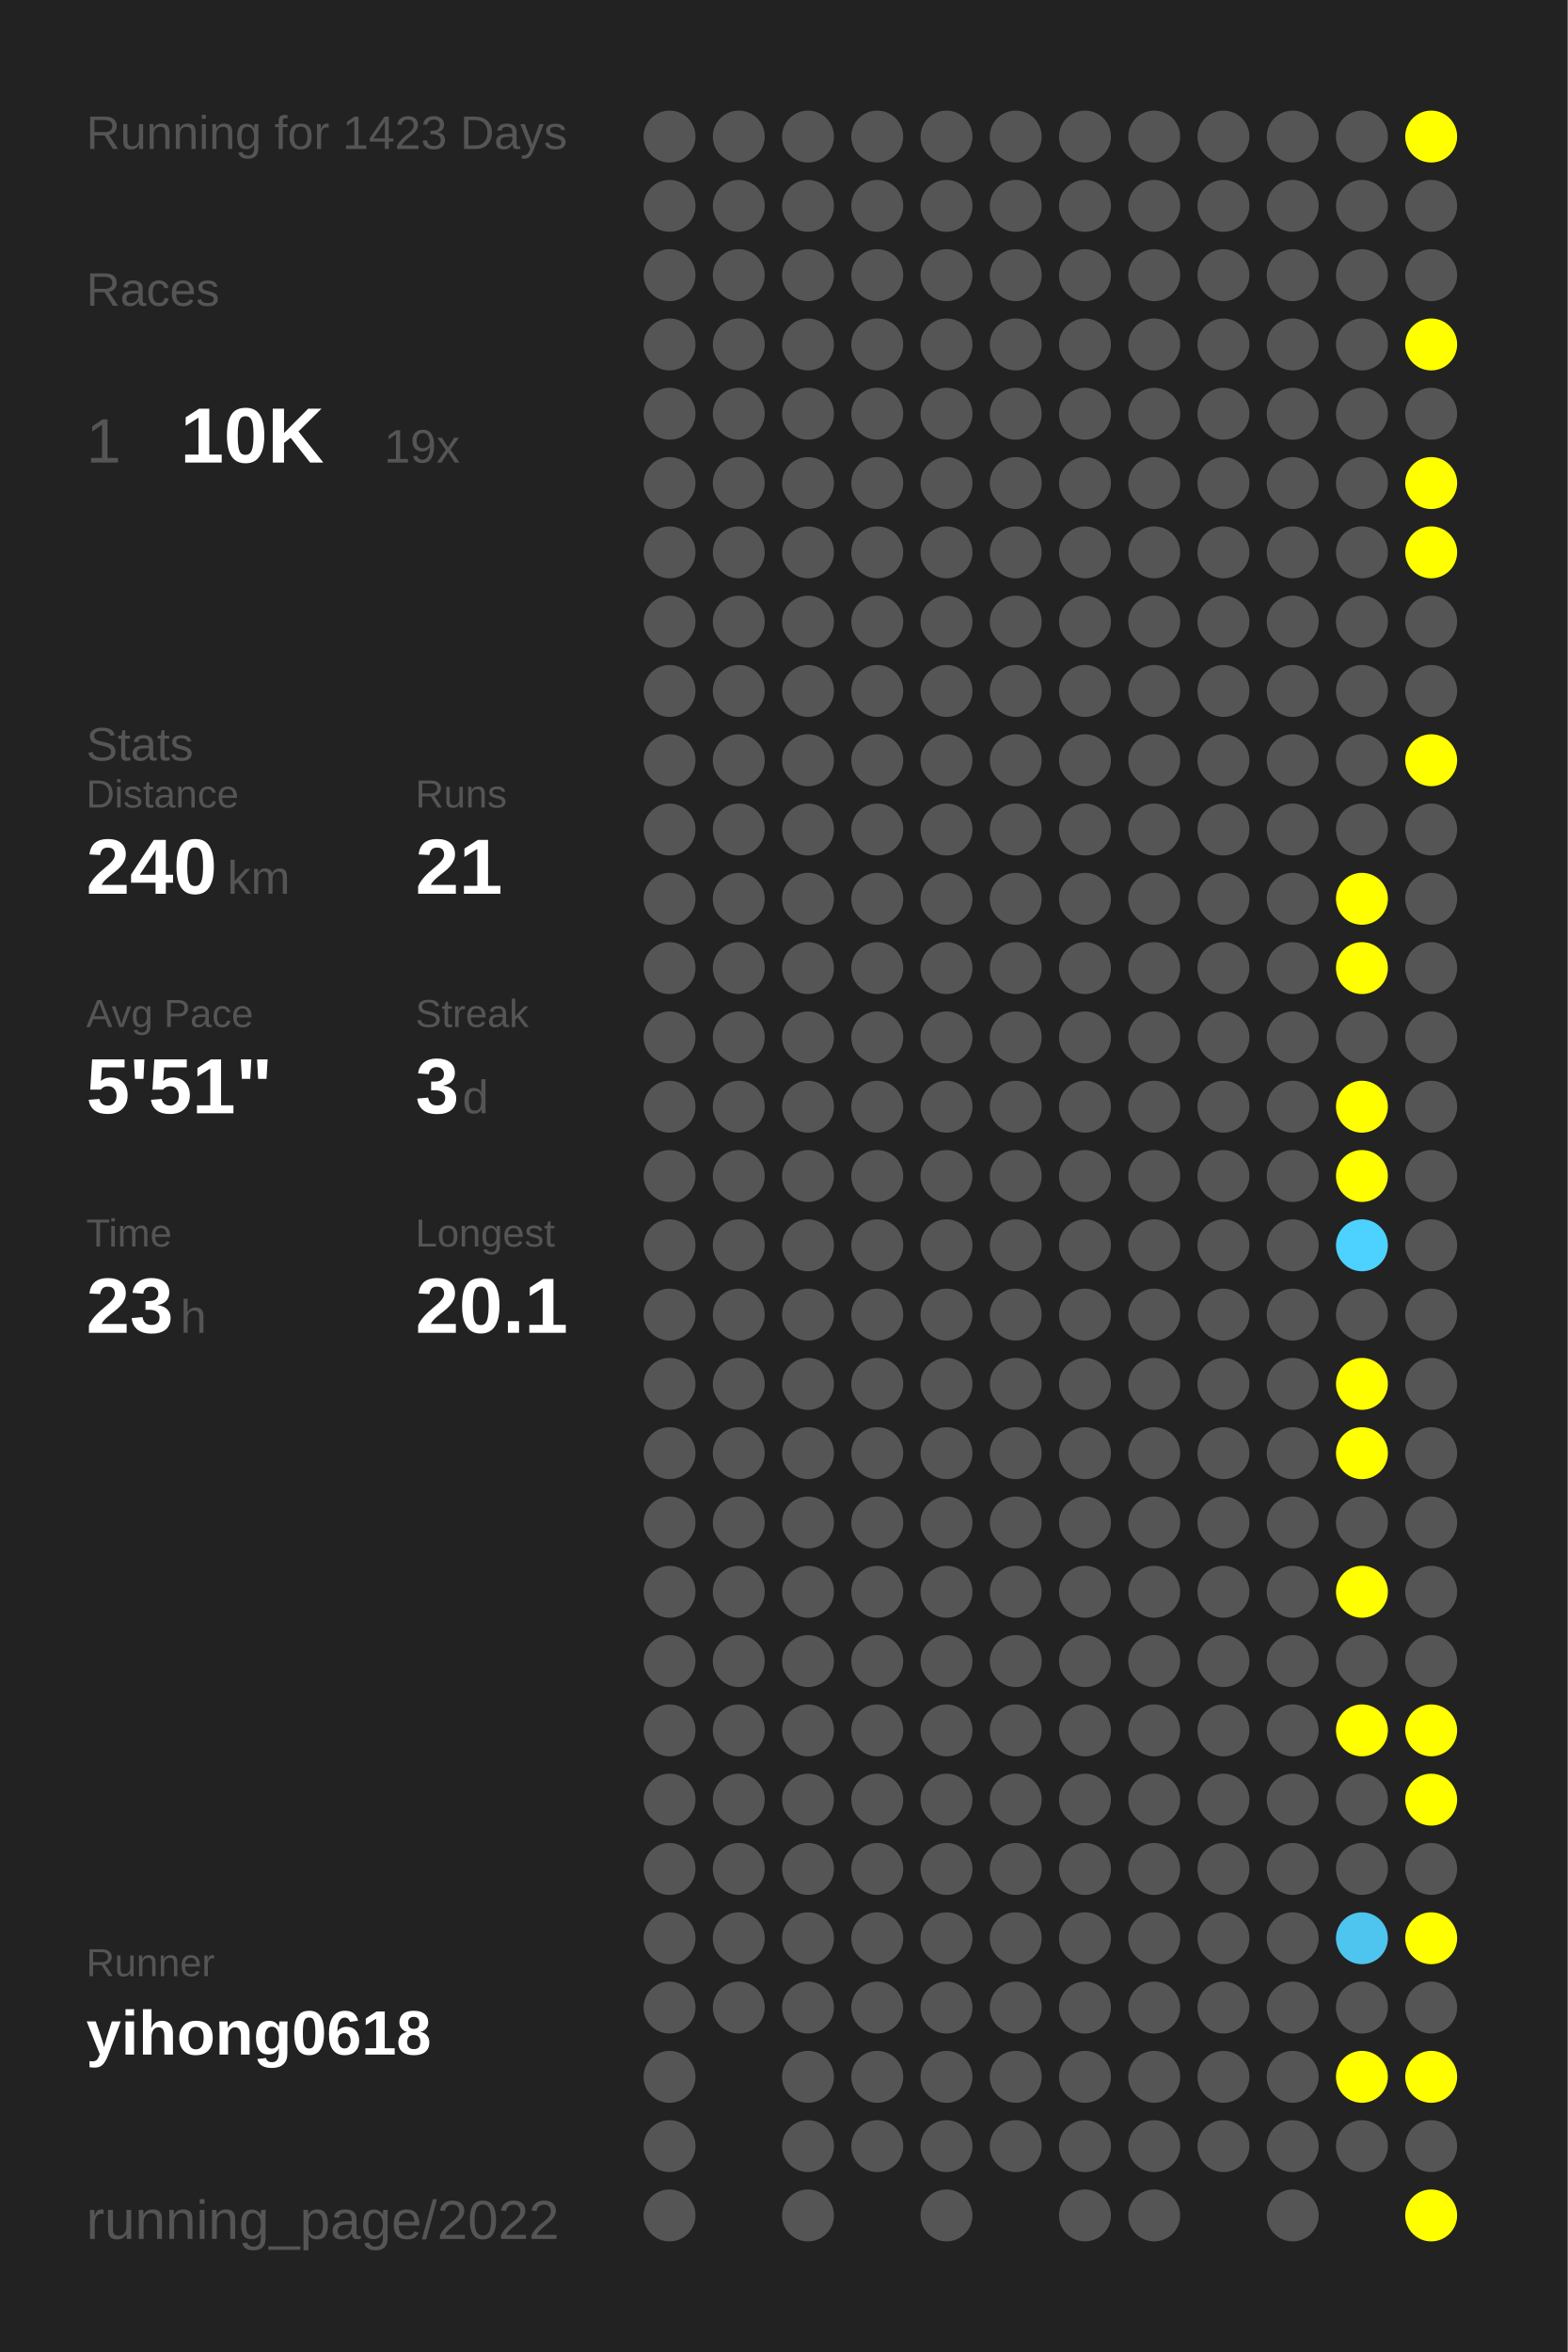
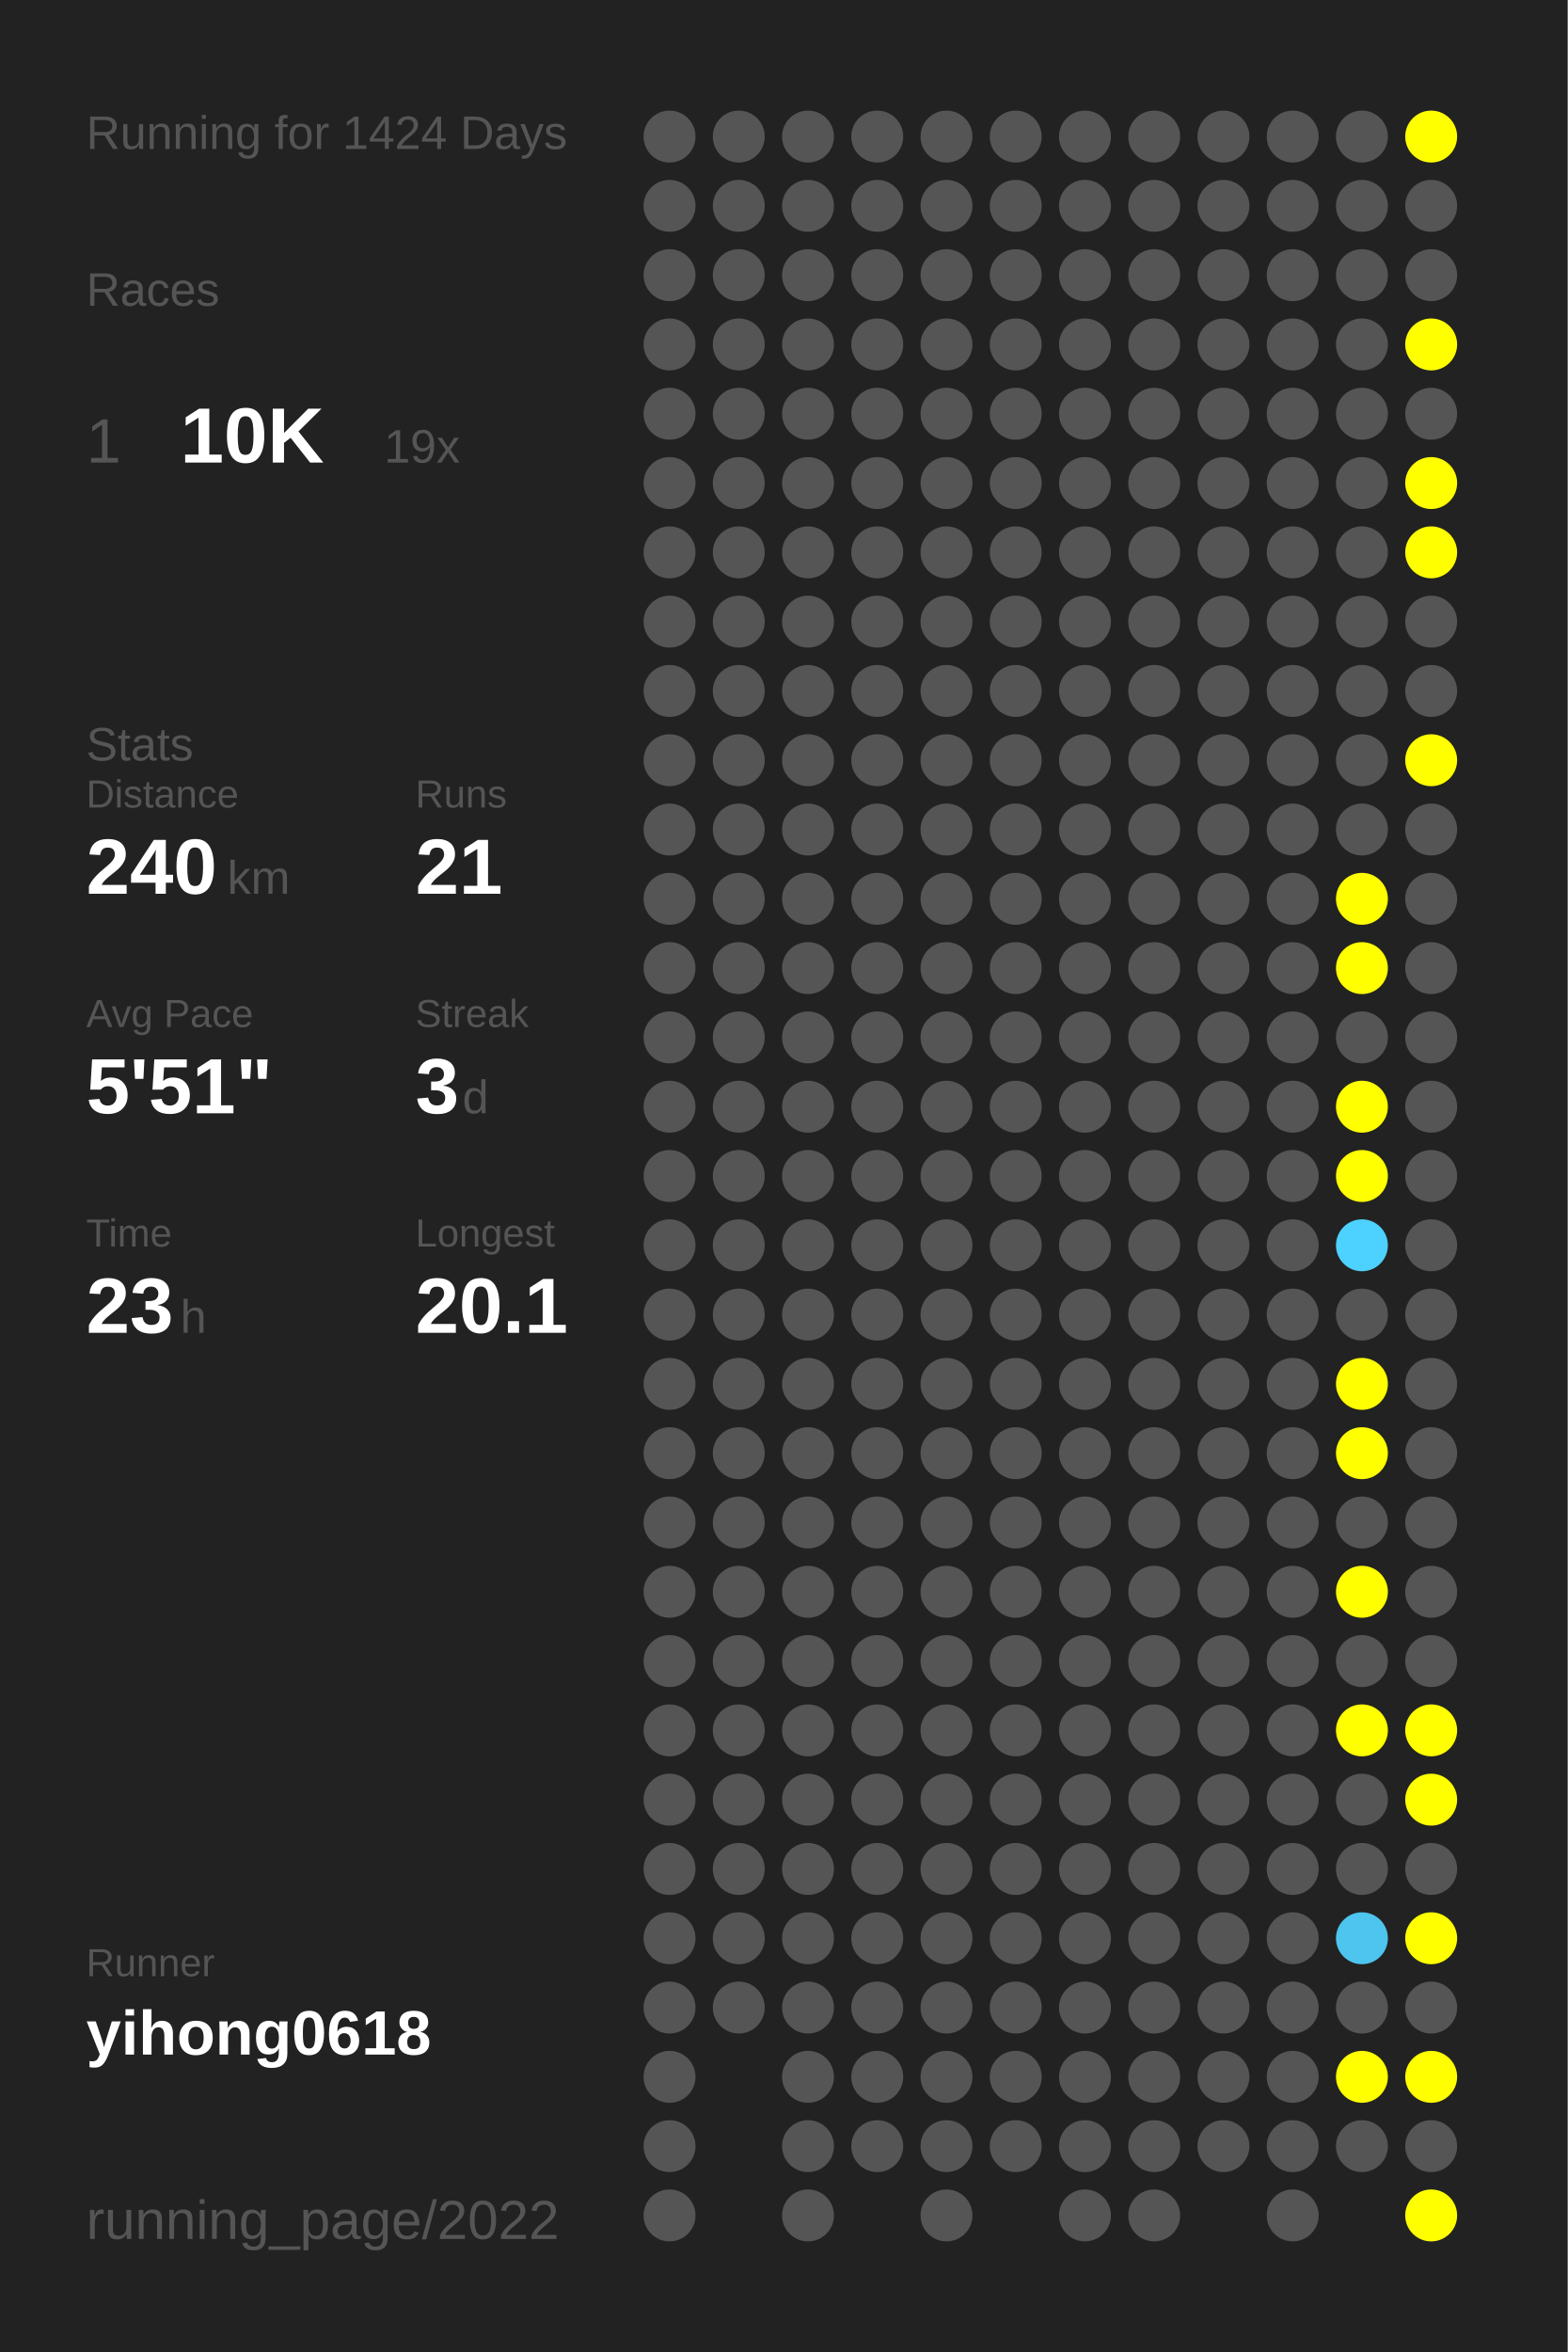
<svg xmlns="http://www.w3.org/2000/svg" baseProfile="full" height="300mm" version="1.1" viewBox="0,0,200,300" width="200mm">
  <defs />
  <rect fill="#222222" height="300" width="200" x="0" y="0" />
-   <text fill="#555555" style="font-size:6px; font-family:Arial;" x="11" y="19">Running for 1423 Days</text>
+   <text fill="#555555" style="font-size:6px; font-family:Arial;" x="11" y="19">Running for 1424 Days</text>
  <text fill="#555555" style="font-size:6px; font-family:Arial;" x="11" y="39">Races</text>
  <text fill="#555555" style="font-size:8px; font-family:Arial;" x="11" y="59">1</text>
  <text fill="#FFFFFF" style="font-size:10px; font-family:Arial; font-weight:bold;" x="23" y="59">10K</text>
  <text fill="#555555" style="font-size:6px; font-family:Arial;" x="49" y="59">19x</text>
  <text fill="#555555" style="font-size:6px; font-family:Arial;" x="11" y="97">Stats</text>
  <text fill="#555555" style="font-size:5px; font-family:Arial;" x="11" y="103">Distance</text>
  <text fill="#FFFFFF" style="font-size:10px; font-family:Arial; font-weight:bold;" x="11" y="114">240</text>
  <text fill="#555555" style="font-size:6px; font-family:Arial;" x="29" y="114">km</text>
  <text fill="#555555" style="font-size:5px; font-family:Arial;" x="53" y="103">Runs</text>
  <text fill="#FFFFFF" style="font-size:10px; font-family:Arial; font-weight:bold;" x="53" y="114">21</text>
  <text fill="#555555" style="font-size:5px; font-family:Arial;" x="11" y="131">Avg Pace</text>
  <text fill="#FFFFFF" style="font-size:10px; font-family:Arial; font-weight:bold;" x="11" y="142">5'51"</text>
  <text fill="#555555" style="font-size:5px; font-family:Arial;" x="53" y="131">Streak</text>
  <text fill="#FFFFFF" style="font-size:10px; font-family:Arial; font-weight:bold;" x="53" y="142">3</text>
  <text fill="#555555" style="font-size:6px; font-family:Arial;" x="59" y="142">d</text>
  <text fill="#555555" style="font-size:5px; font-family:Arial;" x="11" y="159">Time</text>
  <text fill="#FFFFFF" style="font-size:10px; font-family:Arial; font-weight:bold;" x="11" y="170">23</text>
  <text fill="#555555" style="font-size:6px; font-family:Arial;" x="23" y="170">h</text>
  <text fill="#555555" style="font-size:5px; font-family:Arial;" x="53" y="159">Longest</text>
  <text fill="#FFFFFF" style="font-size:10px; font-family:Arial; font-weight:bold;" x="53" y="170">20.1</text>
  <text fill="#555555" style="font-size:5px; font-family:Arial;" x="11" y="252.065">Runner</text>
  <text fill="#FFFFFF" style="font-size:8px; font-family:Arial; font-weight:bold;" x="11" y="262.065">yihong0618</text>
  <text fill="#555555" style="font-size:7px; font-family:Arial;" x="11" y="285.581">running_page/2022</text>
  <circle cx="85.417" cy="17.419" fill="#555555" r="3.312" />
  <circle cx="85.417" cy="26.258" fill="#555555" r="3.312" />
  <circle cx="85.417" cy="35.097" fill="#555555" r="3.312" />
  <circle cx="85.417" cy="43.935" fill="#555555" r="3.312" />
  <circle cx="85.417" cy="52.774" fill="#555555" r="3.312" />
  <circle cx="85.417" cy="61.613" fill="#555555" r="3.312" />
  <circle cx="85.417" cy="70.452" fill="#555555" r="3.312" />
  <circle cx="85.417" cy="79.29" fill="#555555" r="3.312" />
  <circle cx="85.417" cy="88.129" fill="#555555" r="3.312" />
  <circle cx="85.417" cy="96.968" fill="#555555" r="3.312" />
  <circle cx="85.417" cy="105.806" fill="#555555" r="3.312" />
  <circle cx="85.417" cy="114.645" fill="#555555" r="3.312" />
  <circle cx="85.417" cy="123.484" fill="#555555" r="3.312" />
  <circle cx="85.417" cy="132.323" fill="#555555" r="3.312" />
  <circle cx="85.417" cy="141.161" fill="#555555" r="3.312" />
  <circle cx="85.417" cy="150" fill="#555555" r="3.312" />
  <circle cx="85.417" cy="158.839" fill="#555555" r="3.312" />
  <circle cx="85.417" cy="167.677" fill="#555555" r="3.312" />
  <circle cx="85.417" cy="176.516" fill="#555555" r="3.312" />
  <circle cx="85.417" cy="185.355" fill="#555555" r="3.312" />
  <circle cx="85.417" cy="194.194" fill="#555555" r="3.312" />
  <circle cx="85.417" cy="203.032" fill="#555555" r="3.312" />
  <circle cx="85.417" cy="211.871" fill="#555555" r="3.312" />
  <circle cx="85.417" cy="220.71" fill="#555555" r="3.312" />
  <circle cx="85.417" cy="229.548" fill="#555555" r="3.312" />
  <circle cx="85.417" cy="238.387" fill="#555555" r="3.312" />
  <circle cx="85.417" cy="247.226" fill="#555555" r="3.312" />
  <circle cx="85.417" cy="256.065" fill="#555555" r="3.312" />
  <circle cx="85.417" cy="264.903" fill="#555555" r="3.312" />
  <circle cx="85.417" cy="273.742" fill="#555555" r="3.312" />
  <circle cx="85.417" cy="282.581" fill="#555555" r="3.312" />
  <circle cx="94.25" cy="17.419" fill="#555555" r="3.312" />
  <circle cx="94.25" cy="26.258" fill="#555555" r="3.312" />
  <circle cx="94.25" cy="35.097" fill="#555555" r="3.312" />
  <circle cx="94.25" cy="43.935" fill="#555555" r="3.312" />
  <circle cx="94.25" cy="52.774" fill="#555555" r="3.312" />
  <circle cx="94.25" cy="61.613" fill="#555555" r="3.312" />
  <circle cx="94.25" cy="70.452" fill="#555555" r="3.312" />
  <circle cx="94.25" cy="79.29" fill="#555555" r="3.312" />
  <circle cx="94.25" cy="88.129" fill="#555555" r="3.312" />
  <circle cx="94.25" cy="96.968" fill="#555555" r="3.312" />
  <circle cx="94.25" cy="105.806" fill="#555555" r="3.312" />
  <circle cx="94.25" cy="114.645" fill="#555555" r="3.312" />
  <circle cx="94.25" cy="123.484" fill="#555555" r="3.312" />
  <circle cx="94.25" cy="132.323" fill="#555555" r="3.312" />
  <circle cx="94.25" cy="141.161" fill="#555555" r="3.312" />
  <circle cx="94.25" cy="150" fill="#555555" r="3.312" />
  <circle cx="94.25" cy="158.839" fill="#555555" r="3.312" />
  <circle cx="94.25" cy="167.677" fill="#555555" r="3.312" />
  <circle cx="94.25" cy="176.516" fill="#555555" r="3.312" />
  <circle cx="94.25" cy="185.355" fill="#555555" r="3.312" />
  <circle cx="94.25" cy="194.194" fill="#555555" r="3.312" />
  <circle cx="94.25" cy="203.032" fill="#555555" r="3.312" />
  <circle cx="94.25" cy="211.871" fill="#555555" r="3.312" />
  <circle cx="94.25" cy="220.71" fill="#555555" r="3.312" />
  <circle cx="94.25" cy="229.548" fill="#555555" r="3.312" />
  <circle cx="94.25" cy="238.387" fill="#555555" r="3.312" />
  <circle cx="94.25" cy="247.226" fill="#555555" r="3.312" />
  <circle cx="94.25" cy="256.065" fill="#555555" r="3.312" />
  <circle cx="103.083" cy="17.419" fill="#555555" r="3.312" />
  <circle cx="103.083" cy="26.258" fill="#555555" r="3.312" />
  <circle cx="103.083" cy="35.097" fill="#555555" r="3.312" />
  <circle cx="103.083" cy="43.935" fill="#555555" r="3.312" />
  <circle cx="103.083" cy="52.774" fill="#555555" r="3.312" />
  <circle cx="103.083" cy="61.613" fill="#555555" r="3.312" />
  <circle cx="103.083" cy="70.452" fill="#555555" r="3.312" />
  <circle cx="103.083" cy="79.29" fill="#555555" r="3.312" />
  <circle cx="103.083" cy="88.129" fill="#555555" r="3.312" />
  <circle cx="103.083" cy="96.968" fill="#555555" r="3.312" />
  <circle cx="103.083" cy="105.806" fill="#555555" r="3.312" />
  <circle cx="103.083" cy="114.645" fill="#555555" r="3.312" />
  <circle cx="103.083" cy="123.484" fill="#555555" r="3.312" />
  <circle cx="103.083" cy="132.323" fill="#555555" r="3.312" />
  <circle cx="103.083" cy="141.161" fill="#555555" r="3.312" />
  <circle cx="103.083" cy="150" fill="#555555" r="3.312" />
  <circle cx="103.083" cy="158.839" fill="#555555" r="3.312" />
  <circle cx="103.083" cy="167.677" fill="#555555" r="3.312" />
  <circle cx="103.083" cy="176.516" fill="#555555" r="3.312" />
  <circle cx="103.083" cy="185.355" fill="#555555" r="3.312" />
  <circle cx="103.083" cy="194.194" fill="#555555" r="3.312" />
  <circle cx="103.083" cy="203.032" fill="#555555" r="3.312" />
  <circle cx="103.083" cy="211.871" fill="#555555" r="3.312" />
  <circle cx="103.083" cy="220.71" fill="#555555" r="3.312" />
  <circle cx="103.083" cy="229.548" fill="#555555" r="3.312" />
  <circle cx="103.083" cy="238.387" fill="#555555" r="3.312" />
  <circle cx="103.083" cy="247.226" fill="#555555" r="3.312" />
  <circle cx="103.083" cy="256.065" fill="#555555" r="3.312" />
  <circle cx="103.083" cy="264.903" fill="#555555" r="3.312" />
  <circle cx="103.083" cy="273.742" fill="#555555" r="3.312" />
  <circle cx="103.083" cy="282.581" fill="#555555" r="3.312" />
  <circle cx="111.917" cy="17.419" fill="#555555" r="3.312" />
  <circle cx="111.917" cy="26.258" fill="#555555" r="3.312" />
  <circle cx="111.917" cy="35.097" fill="#555555" r="3.312" />
  <circle cx="111.917" cy="43.935" fill="#555555" r="3.312" />
  <circle cx="111.917" cy="52.774" fill="#555555" r="3.312" />
  <circle cx="111.917" cy="61.613" fill="#555555" r="3.312" />
  <circle cx="111.917" cy="70.452" fill="#555555" r="3.312" />
  <circle cx="111.917" cy="79.29" fill="#555555" r="3.312" />
  <circle cx="111.917" cy="88.129" fill="#555555" r="3.312" />
  <circle cx="111.917" cy="96.968" fill="#555555" r="3.312" />
  <circle cx="111.917" cy="105.806" fill="#555555" r="3.312" />
  <circle cx="111.917" cy="114.645" fill="#555555" r="3.312" />
  <circle cx="111.917" cy="123.484" fill="#555555" r="3.312" />
  <circle cx="111.917" cy="132.323" fill="#555555" r="3.312" />
  <circle cx="111.917" cy="141.161" fill="#555555" r="3.312" />
  <circle cx="111.917" cy="150" fill="#555555" r="3.312" />
  <circle cx="111.917" cy="158.839" fill="#555555" r="3.312" />
  <circle cx="111.917" cy="167.677" fill="#555555" r="3.312" />
  <circle cx="111.917" cy="176.516" fill="#555555" r="3.312" />
  <circle cx="111.917" cy="185.355" fill="#555555" r="3.312" />
  <circle cx="111.917" cy="194.194" fill="#555555" r="3.312" />
  <circle cx="111.917" cy="203.032" fill="#555555" r="3.312" />
  <circle cx="111.917" cy="211.871" fill="#555555" r="3.312" />
  <circle cx="111.917" cy="220.71" fill="#555555" r="3.312" />
  <circle cx="111.917" cy="229.548" fill="#555555" r="3.312" />
  <circle cx="111.917" cy="238.387" fill="#555555" r="3.312" />
  <circle cx="111.917" cy="247.226" fill="#555555" r="3.312" />
  <circle cx="111.917" cy="256.065" fill="#555555" r="3.312" />
  <circle cx="111.917" cy="264.903" fill="#555555" r="3.312" />
  <circle cx="111.917" cy="273.742" fill="#555555" r="3.312" />
  <circle cx="120.75" cy="17.419" fill="#555555" r="3.312" />
  <circle cx="120.75" cy="26.258" fill="#555555" r="3.312" />
  <circle cx="120.75" cy="35.097" fill="#555555" r="3.312" />
  <circle cx="120.75" cy="43.935" fill="#555555" r="3.312" />
  <circle cx="120.75" cy="52.774" fill="#555555" r="3.312" />
  <circle cx="120.75" cy="61.613" fill="#555555" r="3.312" />
  <circle cx="120.75" cy="70.452" fill="#555555" r="3.312" />
  <circle cx="120.75" cy="79.29" fill="#555555" r="3.312" />
  <circle cx="120.75" cy="88.129" fill="#555555" r="3.312" />
  <circle cx="120.75" cy="96.968" fill="#555555" r="3.312" />
  <circle cx="120.75" cy="105.806" fill="#555555" r="3.312" />
  <circle cx="120.75" cy="114.645" fill="#555555" r="3.312" />
  <circle cx="120.75" cy="123.484" fill="#555555" r="3.312" />
  <circle cx="120.75" cy="132.323" fill="#555555" r="3.312" />
  <circle cx="120.75" cy="141.161" fill="#555555" r="3.312" />
  <circle cx="120.75" cy="150" fill="#555555" r="3.312" />
  <circle cx="120.75" cy="158.839" fill="#555555" r="3.312" />
  <circle cx="120.75" cy="167.677" fill="#555555" r="3.312" />
  <circle cx="120.75" cy="176.516" fill="#555555" r="3.312" />
  <circle cx="120.75" cy="185.355" fill="#555555" r="3.312" />
  <circle cx="120.75" cy="194.194" fill="#555555" r="3.312" />
  <circle cx="120.75" cy="203.032" fill="#555555" r="3.312" />
  <circle cx="120.75" cy="211.871" fill="#555555" r="3.312" />
  <circle cx="120.75" cy="220.71" fill="#555555" r="3.312" />
  <circle cx="120.75" cy="229.548" fill="#555555" r="3.312" />
  <circle cx="120.75" cy="238.387" fill="#555555" r="3.312" />
  <circle cx="120.75" cy="247.226" fill="#555555" r="3.312" />
  <circle cx="120.75" cy="256.065" fill="#555555" r="3.312" />
  <circle cx="120.75" cy="264.903" fill="#555555" r="3.312" />
  <circle cx="120.75" cy="273.742" fill="#555555" r="3.312" />
  <circle cx="120.75" cy="282.581" fill="#555555" r="3.312" />
  <circle cx="129.583" cy="17.419" fill="#555555" r="3.312" />
  <circle cx="129.583" cy="26.258" fill="#555555" r="3.312" />
  <circle cx="129.583" cy="35.097" fill="#555555" r="3.312" />
  <circle cx="129.583" cy="43.935" fill="#555555" r="3.312" />
  <circle cx="129.583" cy="52.774" fill="#555555" r="3.312" />
  <circle cx="129.583" cy="61.613" fill="#555555" r="3.312" />
  <circle cx="129.583" cy="70.452" fill="#555555" r="3.312" />
  <circle cx="129.583" cy="79.29" fill="#555555" r="3.312" />
  <circle cx="129.583" cy="88.129" fill="#555555" r="3.312" />
  <circle cx="129.583" cy="96.968" fill="#555555" r="3.312" />
  <circle cx="129.583" cy="105.806" fill="#555555" r="3.312" />
  <circle cx="129.583" cy="114.645" fill="#555555" r="3.312" />
  <circle cx="129.583" cy="123.484" fill="#555555" r="3.312" />
  <circle cx="129.583" cy="132.323" fill="#555555" r="3.312" />
  <circle cx="129.583" cy="141.161" fill="#555555" r="3.312" />
  <circle cx="129.583" cy="150" fill="#555555" r="3.312" />
  <circle cx="129.583" cy="158.839" fill="#555555" r="3.312" />
  <circle cx="129.583" cy="167.677" fill="#555555" r="3.312" />
  <circle cx="129.583" cy="176.516" fill="#555555" r="3.312" />
  <circle cx="129.583" cy="185.355" fill="#555555" r="3.312" />
  <circle cx="129.583" cy="194.194" fill="#555555" r="3.312" />
  <circle cx="129.583" cy="203.032" fill="#555555" r="3.312" />
  <circle cx="129.583" cy="211.871" fill="#555555" r="3.312" />
  <circle cx="129.583" cy="220.71" fill="#555555" r="3.312" />
  <circle cx="129.583" cy="229.548" fill="#555555" r="3.312" />
  <circle cx="129.583" cy="238.387" fill="#555555" r="3.312" />
  <circle cx="129.583" cy="247.226" fill="#555555" r="3.312" />
  <circle cx="129.583" cy="256.065" fill="#555555" r="3.312" />
  <circle cx="129.583" cy="264.903" fill="#555555" r="3.312" />
  <circle cx="129.583" cy="273.742" fill="#555555" r="3.312" />
  <circle cx="138.417" cy="17.419" fill="#555555" r="3.312" />
  <circle cx="138.417" cy="26.258" fill="#555555" r="3.312" />
  <circle cx="138.417" cy="35.097" fill="#555555" r="3.312" />
  <circle cx="138.417" cy="43.935" fill="#555555" r="3.312" />
  <circle cx="138.417" cy="52.774" fill="#555555" r="3.312" />
  <circle cx="138.417" cy="61.613" fill="#555555" r="3.312" />
  <circle cx="138.417" cy="70.452" fill="#555555" r="3.312" />
  <circle cx="138.417" cy="79.29" fill="#555555" r="3.312" />
  <circle cx="138.417" cy="88.129" fill="#555555" r="3.312" />
  <circle cx="138.417" cy="96.968" fill="#555555" r="3.312" />
  <circle cx="138.417" cy="105.806" fill="#555555" r="3.312" />
  <circle cx="138.417" cy="114.645" fill="#555555" r="3.312" />
  <circle cx="138.417" cy="123.484" fill="#555555" r="3.312" />
  <circle cx="138.417" cy="132.323" fill="#555555" r="3.312" />
  <circle cx="138.417" cy="141.161" fill="#555555" r="3.312" />
  <circle cx="138.417" cy="150" fill="#555555" r="3.312" />
  <circle cx="138.417" cy="158.839" fill="#555555" r="3.312" />
  <circle cx="138.417" cy="167.677" fill="#555555" r="3.312" />
  <circle cx="138.417" cy="176.516" fill="#555555" r="3.312" />
  <circle cx="138.417" cy="185.355" fill="#555555" r="3.312" />
  <circle cx="138.417" cy="194.194" fill="#555555" r="3.312" />
  <circle cx="138.417" cy="203.032" fill="#555555" r="3.312" />
  <circle cx="138.417" cy="211.871" fill="#555555" r="3.312" />
  <circle cx="138.417" cy="220.71" fill="#555555" r="3.312" />
  <circle cx="138.417" cy="229.548" fill="#555555" r="3.312" />
  <circle cx="138.417" cy="238.387" fill="#555555" r="3.312" />
  <circle cx="138.417" cy="247.226" fill="#555555" r="3.312" />
  <circle cx="138.417" cy="256.065" fill="#555555" r="3.312" />
  <circle cx="138.417" cy="264.903" fill="#555555" r="3.312" />
  <circle cx="138.417" cy="273.742" fill="#555555" r="3.312" />
  <circle cx="138.417" cy="282.581" fill="#555555" r="3.312" />
  <circle cx="147.25" cy="17.419" fill="#555555" r="3.312" />
  <circle cx="147.25" cy="26.258" fill="#555555" r="3.312" />
  <circle cx="147.25" cy="35.097" fill="#555555" r="3.312" />
  <circle cx="147.25" cy="43.935" fill="#555555" r="3.312" />
  <circle cx="147.25" cy="52.774" fill="#555555" r="3.312" />
  <circle cx="147.25" cy="61.613" fill="#555555" r="3.312" />
  <circle cx="147.25" cy="70.452" fill="#555555" r="3.312" />
  <circle cx="147.25" cy="79.29" fill="#555555" r="3.312" />
  <circle cx="147.25" cy="88.129" fill="#555555" r="3.312" />
  <circle cx="147.25" cy="96.968" fill="#555555" r="3.312" />
  <circle cx="147.25" cy="105.806" fill="#555555" r="3.312" />
  <circle cx="147.25" cy="114.645" fill="#555555" r="3.312" />
  <circle cx="147.25" cy="123.484" fill="#555555" r="3.312" />
  <circle cx="147.25" cy="132.323" fill="#555555" r="3.312" />
  <circle cx="147.25" cy="141.161" fill="#555555" r="3.312" />
  <circle cx="147.25" cy="150" fill="#555555" r="3.312" />
  <circle cx="147.25" cy="158.839" fill="#555555" r="3.312" />
  <circle cx="147.25" cy="167.677" fill="#555555" r="3.312" />
  <circle cx="147.25" cy="176.516" fill="#555555" r="3.312" />
  <circle cx="147.25" cy="185.355" fill="#555555" r="3.312" />
  <circle cx="147.25" cy="194.194" fill="#555555" r="3.312" />
  <circle cx="147.25" cy="203.032" fill="#555555" r="3.312" />
  <circle cx="147.25" cy="211.871" fill="#555555" r="3.312" />
  <circle cx="147.25" cy="220.71" fill="#555555" r="3.312" />
  <circle cx="147.25" cy="229.548" fill="#555555" r="3.312" />
  <circle cx="147.25" cy="238.387" fill="#555555" r="3.312" />
  <circle cx="147.25" cy="247.226" fill="#555555" r="3.312" />
  <circle cx="147.25" cy="256.065" fill="#555555" r="3.312" />
  <circle cx="147.25" cy="264.903" fill="#555555" r="3.312" />
  <circle cx="147.25" cy="273.742" fill="#555555" r="3.312" />
  <circle cx="147.25" cy="282.581" fill="#555555" r="3.312" />
  <circle cx="156.083" cy="17.419" fill="#555555" r="3.312" />
  <circle cx="156.083" cy="26.258" fill="#555555" r="3.312" />
  <circle cx="156.083" cy="35.097" fill="#555555" r="3.312" />
  <circle cx="156.083" cy="43.935" fill="#555555" r="3.312" />
  <circle cx="156.083" cy="52.774" fill="#555555" r="3.312" />
  <circle cx="156.083" cy="61.613" fill="#555555" r="3.312" />
  <circle cx="156.083" cy="70.452" fill="#555555" r="3.312" />
  <circle cx="156.083" cy="79.29" fill="#555555" r="3.312" />
  <circle cx="156.083" cy="88.129" fill="#555555" r="3.312" />
  <circle cx="156.083" cy="96.968" fill="#555555" r="3.312" />
  <circle cx="156.083" cy="105.806" fill="#555555" r="3.312" />
  <circle cx="156.083" cy="114.645" fill="#555555" r="3.312" />
  <circle cx="156.083" cy="123.484" fill="#555555" r="3.312" />
  <circle cx="156.083" cy="132.323" fill="#555555" r="3.312" />
  <circle cx="156.083" cy="141.161" fill="#555555" r="3.312" />
  <circle cx="156.083" cy="150" fill="#555555" r="3.312" />
  <circle cx="156.083" cy="158.839" fill="#555555" r="3.312" />
  <circle cx="156.083" cy="167.677" fill="#555555" r="3.312" />
  <circle cx="156.083" cy="176.516" fill="#555555" r="3.312" />
  <circle cx="156.083" cy="185.355" fill="#555555" r="3.312" />
  <circle cx="156.083" cy="194.194" fill="#555555" r="3.312" />
  <circle cx="156.083" cy="203.032" fill="#555555" r="3.312" />
  <circle cx="156.083" cy="211.871" fill="#555555" r="3.312" />
  <circle cx="156.083" cy="220.71" fill="#555555" r="3.312" />
  <circle cx="156.083" cy="229.548" fill="#555555" r="3.312" />
  <circle cx="156.083" cy="238.387" fill="#555555" r="3.312" />
  <circle cx="156.083" cy="247.226" fill="#555555" r="3.312" />
  <circle cx="156.083" cy="256.065" fill="#555555" r="3.312" />
  <circle cx="156.083" cy="264.903" fill="#555555" r="3.312" />
  <circle cx="156.083" cy="273.742" fill="#555555" r="3.312" />
  <circle cx="164.917" cy="17.419" fill="#555555" r="3.312" />
  <circle cx="164.917" cy="26.258" fill="#555555" r="3.312" />
  <circle cx="164.917" cy="35.097" fill="#555555" r="3.312" />
  <circle cx="164.917" cy="43.935" fill="#555555" r="3.312" />
  <circle cx="164.917" cy="52.774" fill="#555555" r="3.312" />
  <circle cx="164.917" cy="61.613" fill="#555555" r="3.312" />
  <circle cx="164.917" cy="70.452" fill="#555555" r="3.312" />
  <circle cx="164.917" cy="79.29" fill="#555555" r="3.312" />
  <circle cx="164.917" cy="88.129" fill="#555555" r="3.312" />
  <circle cx="164.917" cy="96.968" fill="#555555" r="3.312" />
  <circle cx="164.917" cy="105.806" fill="#555555" r="3.312" />
  <circle cx="164.917" cy="114.645" fill="#555555" r="3.312" />
  <circle cx="164.917" cy="123.484" fill="#555555" r="3.312" />
  <circle cx="164.917" cy="132.323" fill="#555555" r="3.312" />
  <circle cx="164.917" cy="141.161" fill="#555555" r="3.312" />
  <circle cx="164.917" cy="150" fill="#555555" r="3.312" />
  <circle cx="164.917" cy="158.839" fill="#555555" r="3.312" />
  <circle cx="164.917" cy="167.677" fill="#555555" r="3.312" />
  <circle cx="164.917" cy="176.516" fill="#555555" r="3.312" />
  <circle cx="164.917" cy="185.355" fill="#555555" r="3.312" />
  <circle cx="164.917" cy="194.194" fill="#555555" r="3.312" />
  <circle cx="164.917" cy="203.032" fill="#555555" r="3.312" />
  <circle cx="164.917" cy="211.871" fill="#555555" r="3.312" />
  <circle cx="164.917" cy="220.71" fill="#555555" r="3.312" />
  <circle cx="164.917" cy="229.548" fill="#555555" r="3.312" />
  <circle cx="164.917" cy="238.387" fill="#555555" r="3.312" />
  <circle cx="164.917" cy="247.226" fill="#555555" r="3.312" />
  <circle cx="164.917" cy="256.065" fill="#555555" r="3.312" />
  <circle cx="164.917" cy="264.903" fill="#555555" r="3.312" />
  <circle cx="164.917" cy="273.742" fill="#555555" r="3.312" />
  <circle cx="164.917" cy="282.581" fill="#555555" r="3.312" />
  <circle cx="173.75" cy="17.419" fill="#555555" r="3.312" />
  <circle cx="173.75" cy="26.258" fill="#555555" r="3.312" />
  <circle cx="173.75" cy="35.097" fill="#555555" r="3.312" />
  <circle cx="173.75" cy="43.935" fill="#555555" r="3.312" />
  <circle cx="173.75" cy="52.774" fill="#555555" r="3.312" />
  <circle cx="173.75" cy="61.613" fill="#555555" r="3.312" />
  <circle cx="173.75" cy="70.452" fill="#555555" r="3.312" />
  <circle cx="173.75" cy="79.29" fill="#555555" r="3.312" />
  <circle cx="173.75" cy="88.129" fill="#555555" r="3.312" />
  <circle cx="173.75" cy="96.968" fill="#555555" r="3.312" />
  <circle cx="173.75" cy="105.806" fill="#555555" r="3.312" />
  <circle cx="173.75" cy="114.645" fill="#FFFF00" r="3.312" />
  <circle cx="173.75" cy="123.484" fill="#FFFF00" r="3.312" />
  <circle cx="173.75" cy="132.323" fill="#555555" r="3.312" />
  <circle cx="173.75" cy="141.161" fill="#FFFF00" r="3.312" />
  <circle cx="173.75" cy="150" fill="#FFFF00" r="3.312" />
  <circle cx="173.75" cy="158.839" fill="#4dd1fe" r="3.312" />
  <circle cx="173.75" cy="167.677" fill="#555555" r="3.312" />
  <circle cx="173.75" cy="176.516" fill="#FFFF00" r="3.312" />
  <circle cx="173.75" cy="185.355" fill="#FFFF00" r="3.312" />
  <circle cx="173.75" cy="194.194" fill="#555555" r="3.312" />
  <circle cx="173.75" cy="203.032" fill="#FFFF00" r="3.312" />
  <circle cx="173.75" cy="211.871" fill="#555555" r="3.312" />
  <circle cx="173.75" cy="220.71" fill="#FFFF00" r="3.312" />
  <circle cx="173.75" cy="229.548" fill="#555555" r="3.312" />
  <circle cx="173.75" cy="238.387" fill="#555555" r="3.312" />
  <circle cx="173.75" cy="247.226" fill="#4dc5ee" r="3.312" />
  <circle cx="173.75" cy="256.065" fill="#555555" r="3.312" />
  <circle cx="173.75" cy="264.903" fill="#FFFF00" r="3.312" />
  <circle cx="173.75" cy="273.742" fill="#555555" r="3.312" />
  <circle cx="182.583" cy="17.419" fill="#FFFF00" r="3.312" />
  <circle cx="182.583" cy="26.258" fill="#555555" r="3.312" />
  <circle cx="182.583" cy="35.097" fill="#555555" r="3.312" />
  <circle cx="182.583" cy="43.935" fill="#FFFF00" r="3.312" />
  <circle cx="182.583" cy="52.774" fill="#555555" r="3.312" />
  <circle cx="182.583" cy="61.613" fill="#FFFF00" r="3.312" />
  <circle cx="182.583" cy="70.452" fill="#FFFF00" r="3.312" />
  <circle cx="182.583" cy="79.29" fill="#555555" r="3.312" />
  <circle cx="182.583" cy="88.129" fill="#555555" r="3.312" />
  <circle cx="182.583" cy="96.968" fill="#FFFF00" r="3.312" />
  <circle cx="182.583" cy="105.806" fill="#555555" r="3.312" />
  <circle cx="182.583" cy="114.645" fill="#555555" r="3.312" />
  <circle cx="182.583" cy="123.484" fill="#555555" r="3.312" />
  <circle cx="182.583" cy="132.323" fill="#555555" r="3.312" />
  <circle cx="182.583" cy="141.161" fill="#555555" r="3.312" />
  <circle cx="182.583" cy="150" fill="#555555" r="3.312" />
  <circle cx="182.583" cy="158.839" fill="#555555" r="3.312" />
  <circle cx="182.583" cy="167.677" fill="#555555" r="3.312" />
  <circle cx="182.583" cy="176.516" fill="#555555" r="3.312" />
  <circle cx="182.583" cy="185.355" fill="#555555" r="3.312" />
  <circle cx="182.583" cy="194.194" fill="#555555" r="3.312" />
  <circle cx="182.583" cy="203.032" fill="#555555" r="3.312" />
  <circle cx="182.583" cy="211.871" fill="#555555" r="3.312" />
  <circle cx="182.583" cy="220.71" fill="#FFFF00" r="3.312" />
  <circle cx="182.583" cy="229.548" fill="#FFFF00" r="3.312" />
  <circle cx="182.583" cy="238.387" fill="#555555" r="3.312" />
  <circle cx="182.583" cy="247.226" fill="#FFFF00" r="3.312" />
  <circle cx="182.583" cy="256.065" fill="#555555" r="3.312" />
  <circle cx="182.583" cy="264.903" fill="#FFFF00" r="3.312" />
  <circle cx="182.583" cy="273.742" fill="#555555" r="3.312" />
  <circle cx="182.583" cy="282.581" fill="#FFFF00" r="3.312" />
</svg>
